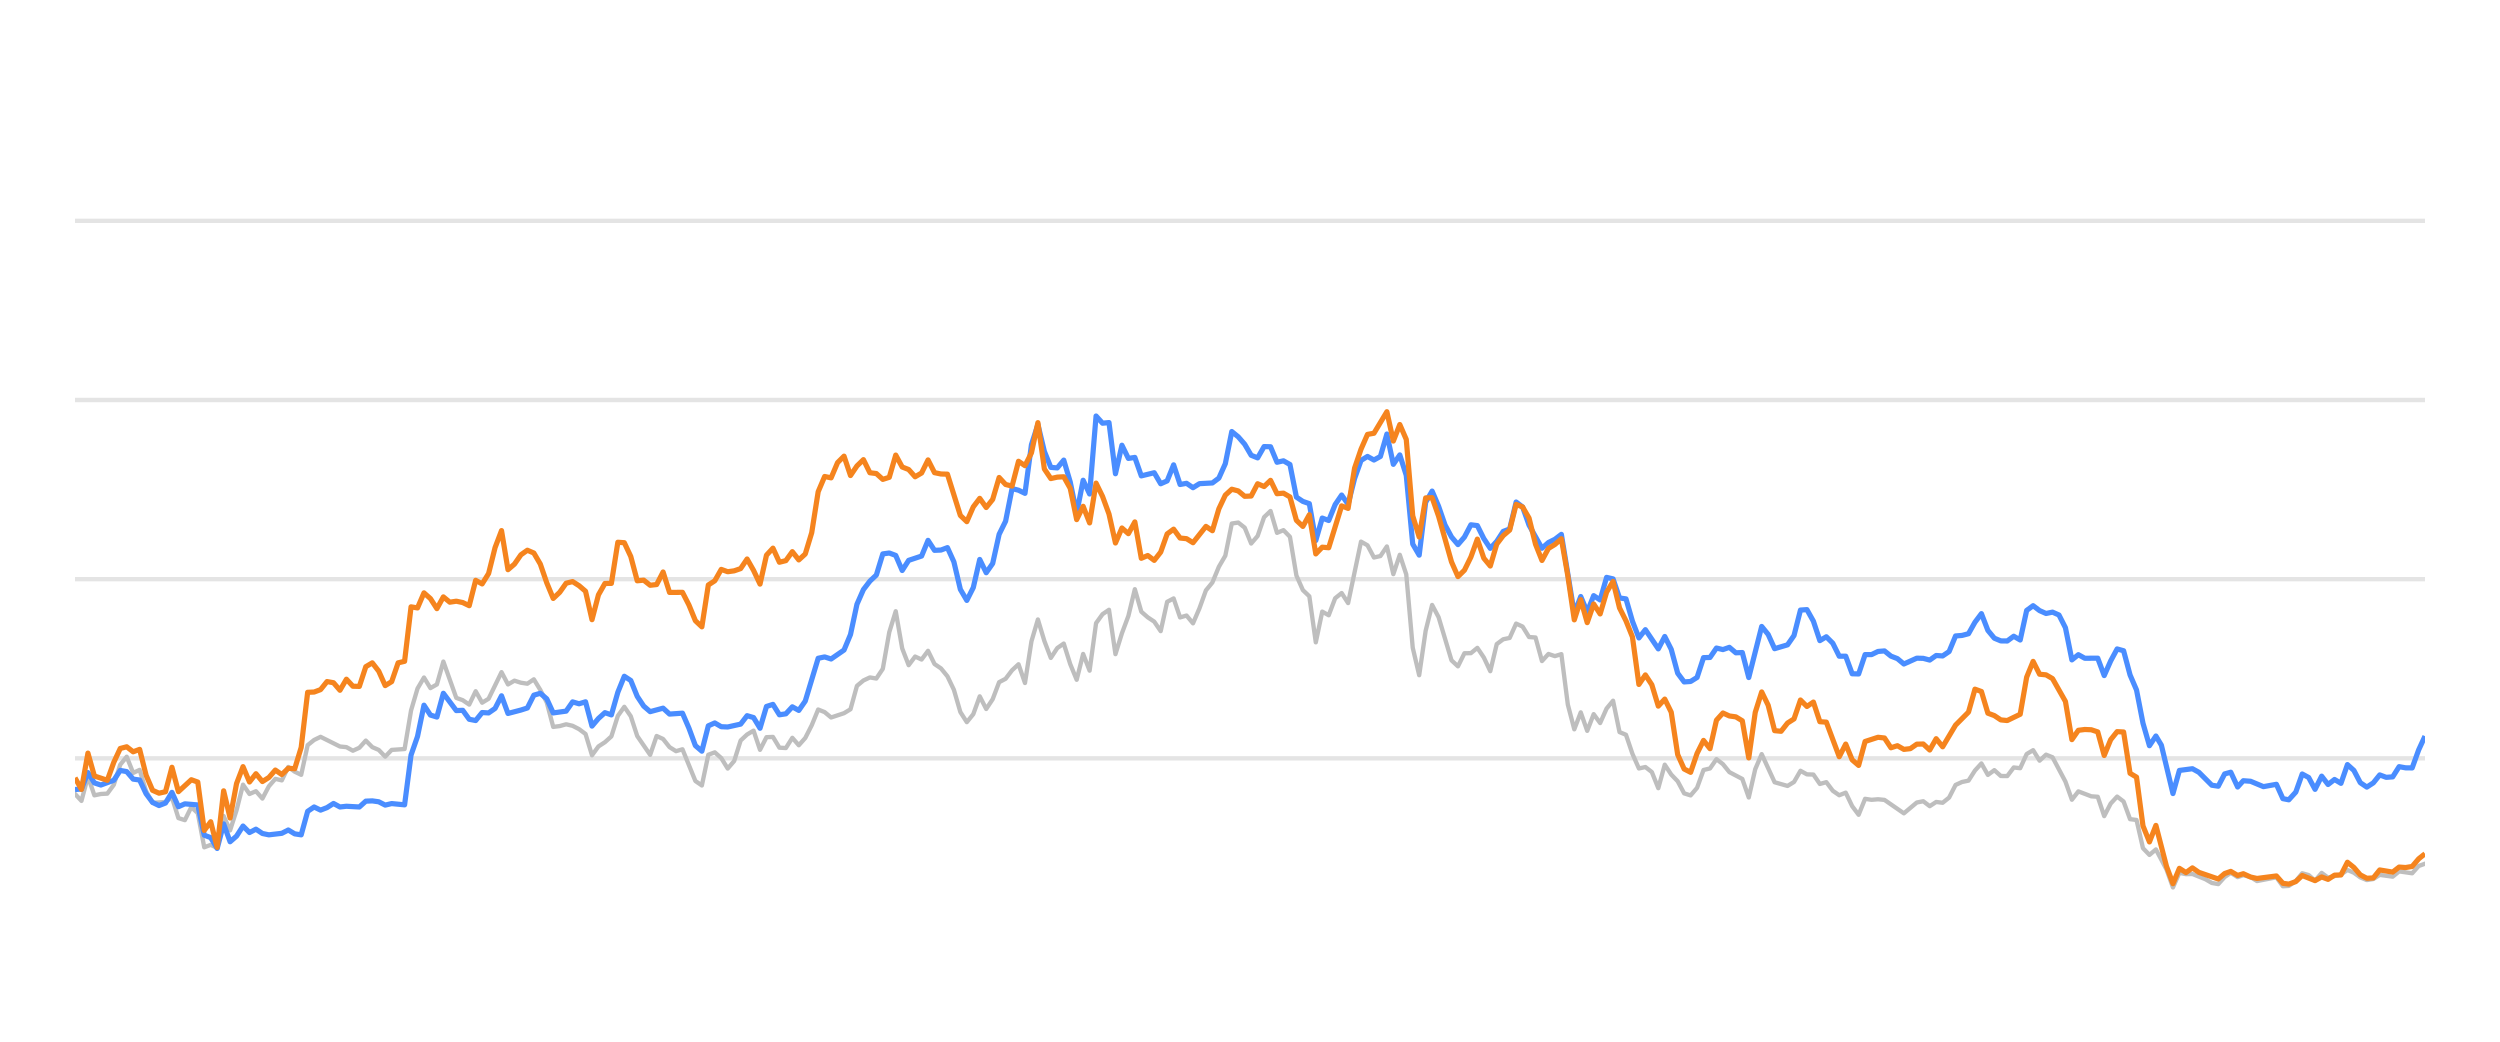
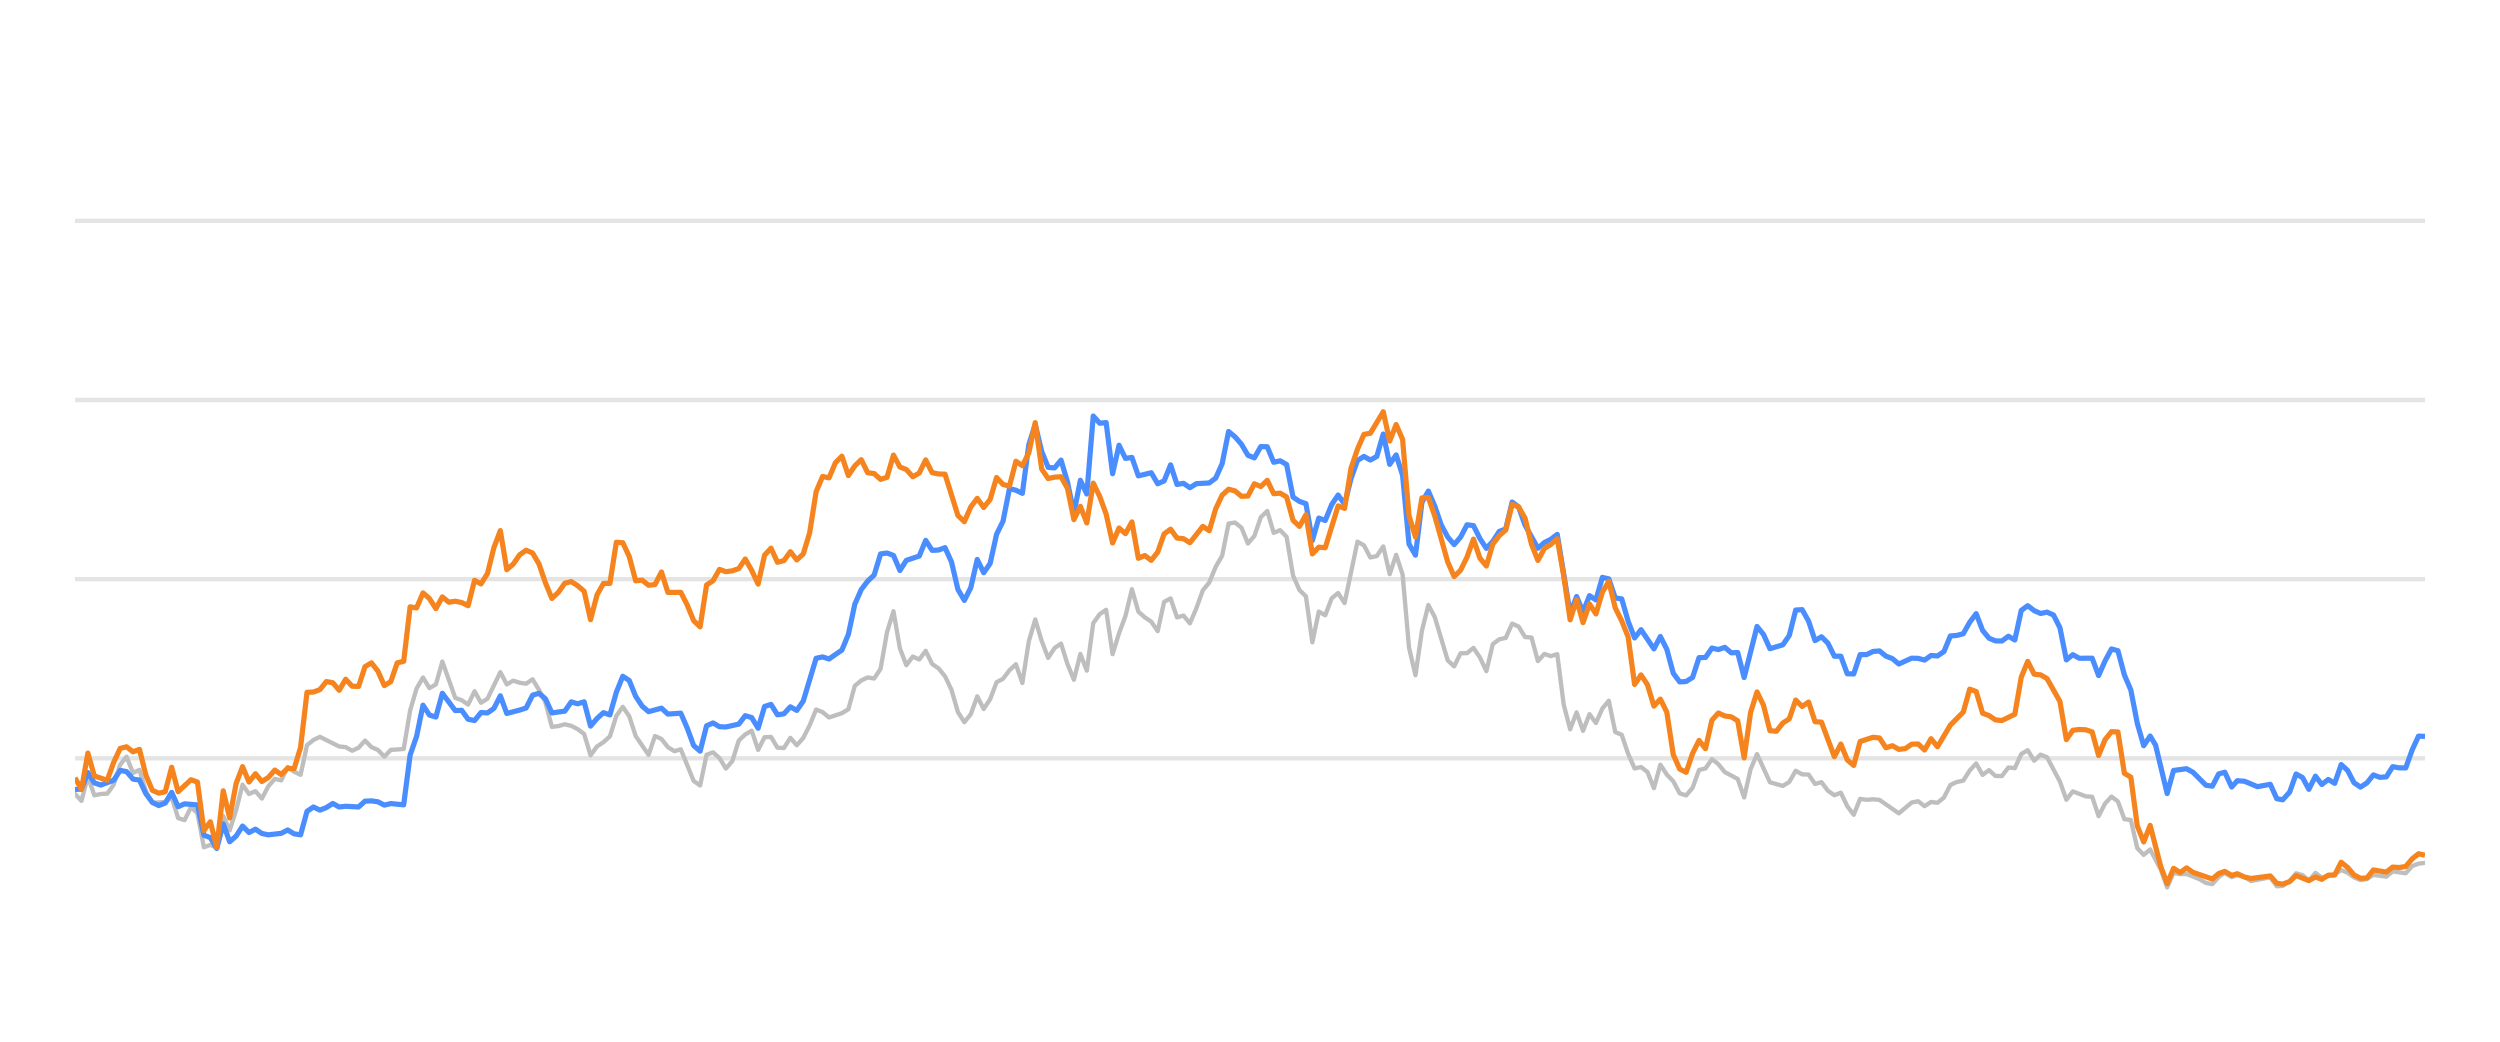
<svg xmlns="http://www.w3.org/2000/svg" width="288pt" height="120pt" viewBox="0 0 288 120" version="1.1">
  <defs>
    <style type="text/css">*{stroke-linejoin: round; stroke-linecap: butt}</style>
  </defs>
  <g id="figure_1">
    <g id="patch_1">
      <path d="M 0 120  L 288 120  L 288 0  L 0 0  L 0 120  z " style="fill: none; opacity: 0" />
    </g>
    <g id="axes_1">
      <g id="patch_2">
        <path d="M 8.64 108  L 279.36 108  L 279.36 4.8  L 8.64 4.8  L 8.64 108  z " style="fill: none" />
      </g>
      <g id="matplotlib.axis_1" />
      <g id="matplotlib.axis_2" />
      <g id="line2d_1">
-         <path d="M 8.64 87.36  L 279.36 87.36  " clip-path="url(#p6b2106b25b)" style="fill: none; stroke: #b2b2b2; stroke-opacity: 0.35; stroke-width: 0.5; stroke-linecap: square" />
+         <path d="M 8.64 87.36  L 279.36 87.36  " clip-path="url(#pc89882001d)" style="fill: none; stroke: #b2b2b2; stroke-opacity: 0.35; stroke-width: 0.5; stroke-linecap: square" />
      </g>
      <g id="line2d_2">
-         <path d="M 8.64 66.72  L 279.36 66.72  " clip-path="url(#p6b2106b25b)" style="fill: none; stroke: #b2b2b2; stroke-opacity: 0.35; stroke-width: 0.5; stroke-linecap: square" />
+         <path d="M 8.64 66.72  L 279.36 66.72  " clip-path="url(#pc89882001d)" style="fill: none; stroke: #b2b2b2; stroke-opacity: 0.35; stroke-width: 0.5; stroke-linecap: square" />
      </g>
      <g id="line2d_3">
-         <path d="M 8.64 46.08  L 279.36 46.08  " clip-path="url(#p6b2106b25b)" style="fill: none; stroke: #b2b2b2; stroke-opacity: 0.35; stroke-width: 0.5; stroke-linecap: square" />
+         <path d="M 8.64 46.08  L 279.36 46.08  " clip-path="url(#pc89882001d)" style="fill: none; stroke: #b2b2b2; stroke-opacity: 0.35; stroke-width: 0.5; stroke-linecap: square" />
      </g>
      <g id="line2d_4">
-         <path d="M 8.64 25.44  L 279.36 25.44  " clip-path="url(#p6b2106b25b)" style="fill: none; stroke: #b2b2b2; stroke-opacity: 0.35; stroke-width: 0.5; stroke-linecap: square" />
+         <path d="M 8.64 25.44  L 279.36 25.44  " clip-path="url(#pc89882001d)" style="fill: none; stroke: #b2b2b2; stroke-opacity: 0.35; stroke-width: 0.5; stroke-linecap: square" />
      </g>
      <g id="line2d_5">
-         <path d="M 8.64 91.457  L 9.384 92.262  L 10.129 89.445  L 10.873 91.622  L 11.618 91.467  L 12.362 91.426  L 13.107 90.415  L 13.851 88.093  L 14.596 87.174  L 15.34 89.042  L 16.085 88.691  L 16.829 91.137  L 17.574 92.489  L 19.063 92.386  L 19.807 91.86  L 20.552 94.243  L 21.296 94.481  L 22.041 92.974  L 22.785 93.676  L 23.529 97.608  L 24.274 97.329  L 25.018 97.68  L 25.763 94.006  L 26.507 95.657  L 27.252 93.335  L 27.996 90.394  L 28.741 91.467  L 29.485 91.147  L 30.23 91.994  L 30.974 90.58  L 31.719 89.723  L 32.463 89.899  L 33.208 88.351  L 33.952 88.898  L 34.697 89.259  L 35.441 85.843  L 36.185 85.244  L 36.93 84.883  L 39.163 85.998  L 39.908 86.07  L 40.652 86.483  L 41.397 86.142  L 42.141 85.317  L 42.886 86.07  L 43.63 86.39  L 44.375 87.164  L 45.119 86.39  L 46.608 86.287  L 47.353 81.849  L 48.097 79.321  L 48.842 78.051  L 49.586 79.269  L 50.33 78.846  L 51.075 76.214  L 52.564 80.394  L 53.308 80.662  L 54.053 81.168  L 54.797 79.63  L 55.542 80.951  L 56.286 80.497  L 57.775 77.432  L 58.52 78.846  L 59.264 78.413  L 60.009 78.65  L 60.753 78.763  L 61.498 78.258  L 62.242 79.476  L 62.987 80.92  L 63.731 83.738  L 64.475 83.645  L 65.22 83.438  L 65.964 83.614  L 66.709 83.996  L 67.453 84.553  L 68.198 87.009  L 68.942 85.987  L 69.687 85.502  L 70.431 84.832  L 71.176 82.468  L 71.92 81.426  L 72.665 82.51  L 73.409 84.79  L 74.898 86.958  L 75.643 84.79  L 76.387 85.131  L 77.131 86.07  L 77.876 86.534  L 78.62 86.318  L 80.109 89.971  L 80.854 90.487  L 81.598 86.947  L 82.343 86.669  L 83.087 87.329  L 83.832 88.536  L 84.576 87.67  L 85.321 85.306  L 86.065 84.615  L 86.81 84.171  L 87.554 86.38  L 88.299 84.924  L 89.043 84.894  L 89.788 86.132  L 90.532 86.173  L 91.276 84.997  L 92.021 85.853  L 92.765 85.017  L 93.51 83.552  L 94.254 81.736  L 94.999 82.035  L 95.743 82.654  L 97.232 82.159  L 97.977 81.705  L 98.721 79.011  L 99.466 78.392  L 100.21 78.041  L 100.955 78.165  L 101.699 77.05  L 102.444 72.829  L 103.188 70.415  L 103.933 74.697  L 104.677 76.627  L 105.421 75.636  L 106.166 75.977  L 106.91 74.976  L 107.655 76.493  L 108.399 76.999  L 109.144 77.907  L 109.888 79.465  L 110.633 82.025  L 111.377 83.191  L 112.122 82.272  L 112.866 80.219  L 113.611 81.674  L 114.355 80.549  L 115.1 78.588  L 115.844 78.196  L 116.589 77.215  L 117.333 76.524  L 118.077 78.681  L 118.822 73.882  L 119.566 71.364  L 120.311 73.841  L 121.055 75.791  L 121.8 74.656  L 122.544 74.14  L 123.289 76.503  L 124.033 78.309  L 124.778 75.337  L 125.522 77.257  L 126.267 71.787  L 127.011 70.755  L 127.756 70.249  L 128.5 75.358  L 129.245 72.953  L 129.989 70.962  L 130.734 67.876  L 131.478 70.466  L 132.222 71.116  L 132.967 71.612  L 133.711 72.706  L 134.456 69.331  L 135.2 68.939  L 135.945 71.127  L 136.689 70.91  L 137.434 71.808  L 138.178 70.074  L 138.923 68.01  L 139.667 67.102  L 140.412 65.296  L 141.156 64.016  L 141.901 60.311  L 142.645 60.198  L 143.39 60.786  L 144.134 62.613  L 144.879 61.746  L 145.623 59.579  L 146.367 58.866  L 147.112 61.385  L 147.856 61.075  L 148.601 61.839  L 149.345 66.297  L 150.09 67.979  L 150.834 68.691  L 151.579 73.996  L 152.323 70.456  L 153.068 70.879  L 153.812 68.918  L 154.557 68.32  L 155.301 69.475  L 156.79 62.396  L 157.535 62.819  L 158.279 64.223  L 159.023 64.057  L 159.768 62.953  L 160.512 66.142  L 161.257 63.913  L 162.001 66.173  L 162.746 74.615  L 163.49 77.783  L 164.235 72.664  L 164.979 69.692  L 165.724 71.096  L 167.213 76.07  L 167.957 76.761  L 168.702 75.255  L 169.446 75.244  L 170.191 74.635  L 170.935 75.74  L 171.68 77.319  L 172.424 74.202  L 173.168 73.645  L 173.913 73.49  L 174.657 71.839  L 175.402 72.179  L 176.146 73.387  L 176.891 73.438  L 177.635 76.152  L 178.38 75.337  L 179.124 75.585  L 179.869 75.358  L 180.613 81.168  L 181.358 84.016  L 182.102 82.066  L 182.847 84.192  L 183.591 82.272  L 184.336 83.294  L 185.08 81.622  L 185.825 80.724  L 186.569 84.336  L 187.313 84.646  L 188.058 86.844  L 188.802 88.526  L 189.547 88.361  L 190.291 88.939  L 191.036 90.797  L 191.78 88.093  L 192.525 89.228  L 193.269 90.002  L 194.014 91.395  L 194.758 91.632  L 195.503 90.755  L 196.247 88.702  L 196.992 88.526  L 197.736 87.453  L 198.481 88.031  L 199.225 88.949  L 200.714 89.734  L 201.458 91.87  L 202.203 88.609  L 202.947 86.875  L 204.436 90.115  L 205.925 90.539  L 206.67 90.084  L 207.414 88.794  L 208.159 89.207  L 208.903 89.228  L 209.648 90.312  L 210.392 90.105  L 211.137 91.096  L 211.881 91.612  L 212.626 91.313  L 213.37 92.871  L 214.114 93.862  L 214.859 92.025  L 215.603 92.138  L 216.348 92.076  L 217.092 92.148  L 219.326 93.696  L 220.815 92.448  L 221.559 92.303  L 222.304 92.871  L 223.048 92.386  L 223.793 92.479  L 224.537 91.88  L 225.282 90.425  L 226.026 90.084  L 226.771 89.93  L 227.515 88.764  L 228.259 87.948  L 229.004 89.269  L 229.748 88.722  L 230.493 89.393  L 231.237 89.403  L 231.982 88.413  L 232.726 88.495  L 233.471 86.865  L 234.215 86.421  L 234.96 87.628  L 235.704 86.937  L 236.449 87.236  L 237.938 90.043  L 238.682 92.128  L 239.427 91.168  L 240.916 91.736  L 241.66 91.787  L 242.404 94.016  L 243.149 92.572  L 243.893 91.767  L 244.638 92.334  L 245.382 94.367  L 246.127 94.46  L 246.871 97.711  L 247.616 98.485  L 248.36 97.855  L 249.58 100.167  L 250.324 102.231  L 251.066 100.549  L 251.827 100.704  L 252.566 100.683  L 254.057 101.282  L 254.799 101.715  L 255.543 101.849  L 256.279 101.034  L 256.984 100.549  L 257.776 101.044  L 258.427 100.817  L 259.264 101.034  L 260.008 101.498  L 262.241 101.065  L 262.987 102.097  L 263.669 102.056  L 264.474 101.498  L 265.215 100.601  L 265.958 100.807  L 266.693 101.457  L 267.455 100.559  L 268.192 101.106  L 269.678 100.745  L 270.424 100.219  L 271.168 100.539  L 271.907 101.075  L 272.659 101.385  L 273.405 101.261  L 274.145 100.786  L 275.637 100.993  L 276.38 100.384  L 277.882 100.601  L 278.629 99.765  L 279.36 99.496  L 279.36 99.496  " clip-path="url(#p6b2106b25b)" style="fill: none; stroke: #bebebe; stroke-width: 0.5; stroke-linecap: round" />
+         <path d="M 8.64 91.457  L 9.382 92.262  L 10.125 89.445  L 10.867 91.622  L 11.61 91.467  L 12.352 91.426  L 13.094 90.415  L 13.837 88.093  L 14.579 87.174  L 15.322 89.042  L 16.064 88.691  L 16.807 91.137  L 17.549 92.489  L 19.034 92.386  L 19.776 91.86  L 20.519 94.243  L 21.261 94.481  L 22.003 92.974  L 22.746 93.676  L 23.488 97.608  L 24.231 97.329  L 24.973 97.68  L 25.716 94.006  L 26.458 95.657  L 27.2 93.335  L 27.943 90.394  L 28.685 91.467  L 29.428 91.147  L 30.17 91.994  L 30.912 90.58  L 31.655 89.723  L 32.397 89.899  L 33.14 88.351  L 33.882 88.898  L 34.625 89.259  L 35.367 85.843  L 36.109 85.244  L 36.852 84.883  L 39.079 85.998  L 39.821 86.07  L 40.564 86.483  L 41.306 86.142  L 42.049 85.317  L 42.791 86.07  L 43.534 86.39  L 44.276 87.164  L 45.018 86.39  L 46.503 86.287  L 47.246 81.849  L 47.988 79.321  L 48.73 78.051  L 49.473 79.269  L 50.215 78.846  L 50.958 76.214  L 52.443 80.394  L 53.185 80.662  L 53.927 81.168  L 54.67 79.63  L 55.412 80.951  L 56.155 80.497  L 57.639 77.432  L 58.382 78.846  L 59.124 78.413  L 59.867 78.65  L 60.609 78.763  L 61.352 78.258  L 62.094 79.476  L 62.836 80.92  L 63.579 83.738  L 64.321 83.645  L 65.064 83.438  L 65.806 83.614  L 66.548 83.996  L 67.291 84.553  L 68.033 87.009  L 68.776 85.987  L 69.518 85.502  L 70.26 84.832  L 71.003 82.468  L 71.745 81.426  L 72.488 82.51  L 73.23 84.79  L 74.715 86.958  L 75.457 84.79  L 76.2 85.131  L 76.942 86.07  L 77.685 86.534  L 78.427 86.318  L 79.912 89.971  L 80.654 90.487  L 81.397 86.947  L 82.139 86.669  L 82.882 87.329  L 83.624 88.536  L 84.366 87.67  L 85.109 85.306  L 85.851 84.615  L 86.594 84.171  L 87.336 86.38  L 88.078 84.924  L 88.821 84.894  L 89.563 86.132  L 90.306 86.173  L 91.048 84.997  L 91.791 85.853  L 92.533 85.017  L 93.275 83.552  L 94.018 81.736  L 94.76 82.035  L 95.503 82.654  L 96.987 82.159  L 97.73 81.705  L 98.472 79.011  L 99.215 78.392  L 99.957 78.041  L 100.7 78.165  L 101.442 77.05  L 102.184 72.829  L 102.927 70.415  L 103.669 74.697  L 104.412 76.627  L 105.154 75.636  L 105.896 75.977  L 106.639 74.976  L 107.381 76.493  L 108.124 76.999  L 108.866 77.907  L 109.609 79.465  L 110.351 82.025  L 111.093 83.191  L 111.836 82.272  L 112.578 80.219  L 113.321 81.674  L 114.063 80.549  L 114.805 78.588  L 115.548 78.196  L 116.29 77.215  L 117.033 76.524  L 117.775 78.681  L 118.518 73.882  L 119.26 71.364  L 120.002 73.841  L 120.745 75.791  L 121.487 74.656  L 122.23 74.14  L 122.972 76.503  L 123.714 78.309  L 124.457 75.337  L 125.199 77.257  L 125.942 71.787  L 126.684 70.755  L 127.426 70.249  L 128.169 75.358  L 128.911 72.953  L 129.654 70.962  L 130.396 67.876  L 131.139 70.466  L 131.881 71.116  L 132.623 71.612  L 133.366 72.706  L 134.108 69.331  L 134.851 68.939  L 135.593 71.127  L 136.335 70.91  L 137.078 71.808  L 137.82 70.074  L 138.563 68.01  L 139.305 67.102  L 140.048 65.296  L 140.79 64.016  L 141.532 60.311  L 142.275 60.198  L 143.017 60.786  L 143.76 62.613  L 144.502 61.746  L 145.244 59.579  L 145.987 58.866  L 146.729 61.385  L 147.472 61.075  L 148.214 61.839  L 148.957 66.297  L 149.699 67.979  L 150.441 68.691  L 151.184 73.996  L 151.926 70.456  L 152.669 70.879  L 153.411 68.918  L 154.153 68.32  L 154.896 69.475  L 156.381 62.396  L 157.123 62.819  L 157.866 64.223  L 158.608 64.057  L 159.35 62.953  L 160.093 66.142  L 160.835 63.913  L 161.578 66.173  L 162.32 74.615  L 163.062 77.783  L 163.805 72.664  L 164.547 69.692  L 165.29 71.096  L 166.775 76.07  L 167.517 76.761  L 168.259 75.255  L 169.002 75.244  L 169.744 74.635  L 170.487 75.74  L 171.229 77.319  L 171.971 74.202  L 172.714 73.645  L 173.456 73.49  L 174.199 71.839  L 174.941 72.179  L 175.684 73.387  L 176.426 73.438  L 177.168 76.152  L 177.911 75.337  L 178.653 75.585  L 179.396 75.358  L 180.138 81.168  L 180.88 84.016  L 181.623 82.066  L 182.365 84.192  L 183.108 82.272  L 183.85 83.294  L 184.592 81.622  L 185.335 80.724  L 186.077 84.336  L 186.82 84.646  L 187.562 86.844  L 188.305 88.526  L 189.047 88.361  L 189.789 88.939  L 190.532 90.797  L 191.274 88.093  L 192.017 89.228  L 192.759 90.002  L 193.501 91.395  L 194.244 91.632  L 194.986 90.755  L 195.729 88.702  L 196.471 88.526  L 197.214 87.453  L 197.956 88.031  L 198.698 88.949  L 200.183 89.734  L 200.926 91.87  L 201.668 88.609  L 202.41 86.875  L 203.895 90.115  L 205.38 90.539  L 206.123 90.084  L 206.865 88.794  L 207.607 89.207  L 208.35 89.228  L 209.092 90.312  L 209.835 90.105  L 210.577 91.096  L 211.319 91.612  L 212.062 91.313  L 212.804 92.871  L 213.547 93.862  L 214.289 92.025  L 215.032 92.138  L 215.774 92.076  L 216.516 92.148  L 218.744 93.696  L 220.228 92.448  L 220.971 92.303  L 221.713 92.871  L 222.456 92.386  L 223.198 92.479  L 223.941 91.88  L 224.683 90.425  L 225.425 90.084  L 226.168 89.93  L 226.91 88.764  L 227.653 87.948  L 228.395 89.269  L 229.137 88.722  L 229.88 89.393  L 230.622 89.403  L 231.365 88.413  L 232.107 88.495  L 232.85 86.865  L 233.592 86.421  L 234.334 87.628  L 235.077 86.937  L 235.819 87.236  L 237.304 90.043  L 238.046 92.128  L 238.789 91.168  L 240.274 91.736  L 241.016 91.787  L 241.758 94.016  L 242.501 92.572  L 243.243 91.767  L 243.986 92.334  L 244.728 94.367  L 245.471 94.46  L 246.213 97.711  L 246.955 98.485  L 247.698 97.855  L 248.915 100.167  L 249.657 102.231  L 250.396 100.549  L 251.155 100.704  L 251.892 100.683  L 253.379 101.282  L 254.119 101.715  L 254.861 101.849  L 255.594 101.034  L 256.298 100.549  L 257.088 101.044  L 257.737 100.817  L 258.571 101.034  L 259.313 101.498  L 261.54 101.065  L 262.284 102.097  L 262.964 102.056  L 263.767 101.498  L 264.506 100.601  L 265.247 100.807  L 265.98 101.457  L 266.74 100.559  L 267.474 101.106  L 268.957 100.745  L 269.701 100.219  L 270.443 100.539  L 271.18 101.075  L 271.929 101.385  L 272.674 101.261  L 273.411 100.786  L 274.899 100.993  L 275.64 100.384  L 277.138 100.601  L 277.882 99.765  L 278.612 99.496  L 279.36 99.403  L 279.36 99.403  " clip-path="url(#pc89882001d)" style="fill: none; stroke: #bebebe; stroke-width: 0.5; stroke-linecap: round" />
      </g>
      <g id="line2d_6">
-         <path d="M 8.64 90.951  L 9.384 90.9  L 10.129 89.001  L 10.873 90.188  L 11.618 90.435  L 13.107 89.888  L 13.851 88.753  L 14.596 88.887  L 15.34 89.754  L 16.085 89.857  L 16.829 91.436  L 17.574 92.437  L 18.318 92.799  L 19.063 92.51  L 19.807 91.282  L 20.552 92.933  L 21.296 92.603  L 22.785 92.726  L 23.529 96.215  L 24.274 96.493  L 25.018 97.742  L 25.763 94.914  L 26.507 96.968  L 27.252 96.318  L 27.996 95.162  L 28.741 95.905  L 29.485 95.523  L 30.23 96.018  L 30.974 96.173  L 32.463 95.998  L 33.208 95.616  L 33.952 96.06  L 34.697 96.173  L 35.441 93.469  L 36.185 92.964  L 36.93 93.325  L 37.674 93.036  L 38.419 92.561  L 39.163 92.964  L 39.908 92.881  L 41.397 92.964  L 42.141 92.293  L 42.886 92.262  L 43.63 92.365  L 44.375 92.747  L 45.119 92.572  L 46.608 92.716  L 47.353 86.978  L 48.097 84.842  L 48.842 81.24  L 49.586 82.375  L 50.33 82.602  L 51.075 79.868  L 52.564 81.859  L 53.308 81.828  L 54.053 82.86  L 54.797 83.005  L 55.542 82.086  L 56.286 82.128  L 57.031 81.612  L 57.775 80.157  L 58.52 82.19  L 60.009 81.798  L 60.753 81.56  L 61.498 80.084  L 62.242 79.868  L 62.987 80.508  L 63.731 82.128  L 65.22 81.921  L 65.964 80.858  L 66.709 81.075  L 67.453 80.848  L 68.198 83.645  L 68.942 82.768  L 69.687 82.097  L 70.431 82.355  L 71.176 79.744  L 71.92 77.907  L 72.665 78.392  L 73.409 80.219  L 74.154 81.343  L 74.898 81.983  L 76.387 81.581  L 77.131 82.262  L 78.62 82.159  L 79.365 83.882  L 80.109 85.895  L 80.854 86.534  L 81.598 83.614  L 82.343 83.284  L 83.087 83.717  L 83.832 83.748  L 85.321 83.418  L 86.065 82.448  L 86.81 82.664  L 87.554 83.892  L 88.299 81.385  L 89.043 81.147  L 89.788 82.344  L 90.532 82.231  L 91.276 81.426  L 92.021 81.839  L 92.765 80.766  L 94.254 75.833  L 94.999 75.678  L 95.743 75.915  L 97.232 74.883  L 97.977 73.098  L 98.721 69.61  L 99.466 67.917  L 100.21 66.947  L 100.955 66.245  L 101.699 63.81  L 102.444 63.707  L 103.188 63.985  L 103.933 65.719  L 104.677 64.553  L 106.166 64.057  L 106.91 62.251  L 107.655 63.397  L 108.399 63.366  L 109.144 63.087  L 109.888 64.728  L 110.633 67.896  L 111.377 69.166  L 112.122 67.69  L 112.866 64.45  L 113.611 65.977  L 114.355 64.914  L 115.1 61.55  L 115.844 60.043  L 116.589 56.286  L 117.333 56.472  L 118.077 56.833  L 118.822 51.23  L 119.566 48.897  L 120.311 52.004  L 121.055 53.841  L 121.8 53.903  L 122.544 53.005  L 123.289 55.523  L 124.033 59.124  L 124.778 55.327  L 125.522 56.906  L 126.267 47.927  L 127.011 48.753  L 127.756 48.681  L 128.5 54.573  L 129.245 51.292  L 129.989 52.809  L 130.734 52.695  L 131.478 54.821  L 132.967 54.46  L 133.711 55.729  L 134.456 55.399  L 135.2 53.552  L 135.945 55.812  L 136.689 55.678  L 137.434 56.183  L 138.178 55.719  L 139.667 55.636  L 140.412 55.079  L 141.156 53.418  L 141.901 49.713  L 142.645 50.322  L 143.39 51.178  L 144.134 52.447  L 144.879 52.747  L 145.623 51.446  L 146.367 51.467  L 147.112 53.252  L 147.856 53.087  L 148.601 53.51  L 149.345 57.267  L 150.09 57.762  L 150.834 58.02  L 151.579 62.262  L 152.323 59.682  L 153.068 59.96  L 153.812 58.123  L 154.557 57.03  L 155.301 58.092  L 156.046 55.131  L 156.79 53.046  L 157.535 52.582  L 158.279 52.994  L 159.023 52.582  L 159.768 50.002  L 160.512 53.49  L 161.257 52.406  L 162.001 54.759  L 162.746 62.675  L 163.49 63.954  L 164.235 57.865  L 164.979 56.575  L 165.724 58.32  L 166.468 60.476  L 167.213 61.859  L 167.957 62.736  L 168.702 61.87  L 169.446 60.456  L 170.191 60.549  L 170.935 62.045  L 171.68 63.17  L 172.424 62.365  L 173.168 61.219  L 173.913 60.941  L 174.657 57.834  L 175.402 58.402  L 176.146 60.497  L 177.635 63.16  L 178.38 62.499  L 179.124 62.128  L 179.869 61.56  L 181.358 70.662  L 182.102 68.722  L 182.847 70.487  L 183.591 68.619  L 184.336 69.114  L 185.08 66.514  L 185.825 66.689  L 186.569 68.887  L 187.313 68.99  L 188.058 71.57  L 188.802 73.49  L 189.547 72.54  L 191.036 74.749  L 191.78 73.325  L 192.525 74.801  L 193.269 77.556  L 194.014 78.557  L 194.758 78.505  L 195.503 78.041  L 196.247 75.76  L 196.992 75.74  L 197.736 74.656  L 198.481 74.832  L 199.225 74.574  L 199.97 75.203  L 200.714 75.172  L 201.458 78.051  L 202.947 72.169  L 203.692 73.087  L 204.436 74.728  L 205.925 74.285  L 206.67 73.211  L 207.414 70.28  L 208.159 70.229  L 208.903 71.56  L 209.648 73.8  L 210.392 73.356  L 211.137 74.099  L 211.881 75.595  L 212.626 75.595  L 213.37 77.618  L 214.114 77.639  L 214.859 75.409  L 215.603 75.409  L 216.348 75.048  L 217.092 74.986  L 217.837 75.585  L 218.581 75.874  L 219.326 76.493  L 220.815 75.822  L 221.559 75.843  L 222.304 76.039  L 223.048 75.513  L 223.793 75.564  L 224.537 75.059  L 225.282 73.263  L 226.026 73.201  L 226.771 73.005  L 227.515 71.684  L 228.259 70.693  L 229.004 72.623  L 229.748 73.521  L 230.493 73.83  L 231.237 73.841  L 231.982 73.294  L 232.726 73.727  L 233.471 70.322  L 234.215 69.775  L 234.96 70.342  L 235.704 70.673  L 236.449 70.518  L 237.193 70.848  L 237.938 72.313  L 238.682 76.018  L 239.427 75.42  L 240.171 75.833  L 241.66 75.822  L 242.404 77.824  L 243.149 76.142  L 243.893 74.759  L 244.638 74.966  L 245.382 77.752  L 246.127 79.486  L 246.871 83.315  L 247.616 85.905  L 248.36 84.79  L 248.989 85.843  L 250.324 91.416  L 251.066 88.753  L 252.566 88.557  L 253.314 88.97  L 254.799 90.456  L 255.543 90.57  L 256.279 89.156  L 256.984 88.96  L 257.776 90.662  L 258.427 89.94  L 259.264 90.002  L 260.748 90.621  L 262.241 90.353  L 262.987 92.004  L 263.669 92.138  L 264.474 91.251  L 265.215 89.166  L 265.958 89.568  L 266.693 90.931  L 267.455 89.414  L 268.192 90.373  L 268.938 89.796  L 269.678 90.239  L 270.424 88.082  L 271.168 88.753  L 271.907 90.167  L 272.659 90.673  L 273.405 90.188  L 274.145 89.269  L 274.889 89.548  L 275.637 89.496  L 276.38 88.32  L 277.123 88.454  L 277.882 88.464  L 278.629 86.39  L 279.36 84.801  L 279.36 84.801  " clip-path="url(#p6b2106b25b)" style="fill: none; stroke: #4a8dff; stroke-width: 0.6" />
+         <path d="M 8.64 90.951  L 9.382 90.9  L 10.125 89.001  L 10.867 90.188  L 11.61 90.435  L 13.094 89.888  L 13.837 88.753  L 14.579 88.887  L 15.322 89.754  L 16.064 89.857  L 16.807 91.436  L 17.549 92.437  L 18.291 92.799  L 19.034 92.51  L 19.776 91.282  L 20.519 92.933  L 21.261 92.603  L 22.746 92.726  L 23.488 96.215  L 24.231 96.493  L 24.973 97.742  L 25.716 94.914  L 26.458 96.968  L 27.2 96.318  L 27.943 95.162  L 28.685 95.905  L 29.428 95.523  L 30.17 96.018  L 30.912 96.173  L 32.397 95.998  L 33.14 95.616  L 33.882 96.06  L 34.625 96.173  L 35.367 93.469  L 36.109 92.964  L 36.852 93.325  L 37.594 93.036  L 38.337 92.561  L 39.079 92.964  L 39.821 92.881  L 41.306 92.964  L 42.049 92.293  L 42.791 92.262  L 43.534 92.365  L 44.276 92.747  L 45.018 92.572  L 46.503 92.716  L 47.246 86.978  L 47.988 84.842  L 48.73 81.24  L 49.473 82.375  L 50.215 82.602  L 50.958 79.868  L 52.443 81.859  L 53.185 81.828  L 53.927 82.86  L 54.67 83.005  L 55.412 82.086  L 56.155 82.128  L 56.897 81.612  L 57.639 80.157  L 58.382 82.19  L 59.867 81.798  L 60.609 81.56  L 61.352 80.084  L 62.094 79.868  L 62.836 80.508  L 63.579 82.128  L 65.064 81.921  L 65.806 80.858  L 66.548 81.075  L 67.291 80.848  L 68.033 83.645  L 68.776 82.768  L 69.518 82.097  L 70.26 82.355  L 71.003 79.744  L 71.745 77.907  L 72.488 78.392  L 73.23 80.219  L 73.973 81.343  L 74.715 81.983  L 76.2 81.581  L 76.942 82.262  L 78.427 82.159  L 79.169 83.882  L 79.912 85.895  L 80.654 86.534  L 81.397 83.614  L 82.139 83.284  L 82.882 83.717  L 83.624 83.748  L 85.109 83.418  L 85.851 82.448  L 86.594 82.664  L 87.336 83.892  L 88.078 81.385  L 88.821 81.147  L 89.563 82.344  L 90.306 82.231  L 91.048 81.426  L 91.791 81.839  L 92.533 80.766  L 94.018 75.833  L 94.76 75.678  L 95.503 75.915  L 96.987 74.883  L 97.73 73.098  L 98.472 69.61  L 99.215 67.917  L 99.957 66.947  L 100.7 66.245  L 101.442 63.81  L 102.184 63.707  L 102.927 63.985  L 103.669 65.719  L 104.412 64.553  L 105.896 64.057  L 106.639 62.251  L 107.381 63.397  L 108.124 63.366  L 108.866 63.087  L 109.609 64.728  L 110.351 67.896  L 111.093 69.166  L 111.836 67.69  L 112.578 64.45  L 113.321 65.977  L 114.063 64.914  L 114.805 61.55  L 115.548 60.043  L 116.29 56.286  L 117.033 56.472  L 117.775 56.833  L 118.518 51.23  L 119.26 48.897  L 120.002 52.004  L 120.745 53.841  L 121.487 53.903  L 122.23 53.005  L 122.972 55.523  L 123.714 59.124  L 124.457 55.327  L 125.199 56.906  L 125.942 47.927  L 126.684 48.753  L 127.426 48.681  L 128.169 54.573  L 128.911 51.292  L 129.654 52.809  L 130.396 52.695  L 131.139 54.821  L 132.623 54.46  L 133.366 55.729  L 134.108 55.399  L 134.851 53.552  L 135.593 55.812  L 136.335 55.678  L 137.078 56.183  L 137.82 55.719  L 139.305 55.636  L 140.048 55.079  L 140.79 53.418  L 141.532 49.713  L 142.275 50.322  L 143.017 51.178  L 143.76 52.447  L 144.502 52.747  L 145.244 51.446  L 145.987 51.467  L 146.729 53.252  L 147.472 53.087  L 148.214 53.51  L 148.957 57.267  L 149.699 57.762  L 150.441 58.02  L 151.184 62.262  L 151.926 59.682  L 152.669 59.96  L 153.411 58.123  L 154.153 57.03  L 154.896 58.092  L 155.638 55.131  L 156.381 53.046  L 157.123 52.582  L 157.866 52.994  L 158.608 52.582  L 159.35 50.002  L 160.093 53.49  L 160.835 52.406  L 161.578 54.759  L 162.32 62.675  L 163.062 63.954  L 163.805 57.865  L 164.547 56.575  L 165.29 58.32  L 166.032 60.476  L 166.775 61.859  L 167.517 62.736  L 168.259 61.87  L 169.002 60.456  L 169.744 60.549  L 170.487 62.045  L 171.229 63.17  L 171.971 62.365  L 172.714 61.219  L 173.456 60.941  L 174.199 57.834  L 174.941 58.402  L 175.684 60.497  L 177.168 63.16  L 177.911 62.499  L 178.653 62.128  L 179.396 61.56  L 180.88 70.662  L 181.623 68.722  L 182.365 70.487  L 183.108 68.619  L 183.85 69.114  L 184.592 66.514  L 185.335 66.689  L 186.077 68.887  L 186.82 68.99  L 187.562 71.57  L 188.305 73.49  L 189.047 72.54  L 190.532 74.749  L 191.274 73.325  L 192.017 74.801  L 192.759 77.556  L 193.501 78.557  L 194.244 78.505  L 194.986 78.041  L 195.729 75.76  L 196.471 75.74  L 197.214 74.656  L 197.956 74.832  L 198.698 74.574  L 199.441 75.203  L 200.183 75.172  L 200.926 78.051  L 202.41 72.169  L 203.153 73.087  L 203.895 74.728  L 205.38 74.285  L 206.123 73.211  L 206.865 70.28  L 207.607 70.229  L 208.35 71.56  L 209.092 73.8  L 209.835 73.356  L 210.577 74.099  L 211.319 75.595  L 212.062 75.595  L 212.804 77.618  L 213.547 77.639  L 214.289 75.409  L 215.032 75.409  L 215.774 75.048  L 216.516 74.986  L 217.259 75.585  L 218.001 75.874  L 218.744 76.493  L 220.228 75.822  L 220.971 75.843  L 221.713 76.039  L 222.456 75.513  L 223.198 75.564  L 223.941 75.059  L 224.683 73.263  L 225.425 73.201  L 226.168 73.005  L 226.91 71.684  L 227.653 70.693  L 228.395 72.623  L 229.137 73.521  L 229.88 73.83  L 230.622 73.841  L 231.365 73.294  L 232.107 73.727  L 232.85 70.322  L 233.592 69.775  L 234.334 70.342  L 235.077 70.673  L 235.819 70.518  L 236.562 70.848  L 237.304 72.313  L 238.046 76.018  L 238.789 75.42  L 239.531 75.833  L 241.016 75.822  L 241.758 77.824  L 242.501 76.142  L 243.243 74.759  L 243.986 74.966  L 244.728 77.752  L 245.471 79.486  L 246.213 83.315  L 246.955 85.905  L 247.698 84.79  L 248.325 85.843  L 249.657 91.416  L 250.396 88.753  L 251.892 88.557  L 252.638 88.97  L 254.119 90.456  L 254.861 90.57  L 255.594 89.156  L 256.298 88.96  L 257.088 90.662  L 257.737 89.94  L 258.571 90.002  L 260.051 90.621  L 261.54 90.353  L 262.284 92.004  L 262.964 92.138  L 263.767 91.251  L 264.506 89.166  L 265.247 89.568  L 265.98 90.931  L 266.74 89.414  L 267.474 90.373  L 268.219 89.796  L 268.957 90.239  L 269.701 88.082  L 270.443 88.753  L 271.18 90.167  L 271.929 90.673  L 272.674 90.188  L 273.411 89.269  L 274.154 89.548  L 274.899 89.496  L 275.64 88.32  L 276.381 88.454  L 277.138 88.464  L 277.882 86.39  L 278.612 84.801  L 279.36 84.832  L 279.36 84.832  " clip-path="url(#pc89882001d)" style="fill: none; stroke: #4a8dff; stroke-width: 0.6" />
      </g>
      <g id="line2d_7">
-         <path d="M 8.64 89.599  L 9.384 90.941  L 10.129 86.761  L 10.873 89.393  L 12.362 89.888  L 13.107 87.824  L 13.851 86.225  L 14.596 86.029  L 15.34 86.607  L 16.085 86.328  L 16.829 89.3  L 17.574 91.044  L 18.318 91.374  L 19.063 91.209  L 19.807 88.392  L 20.552 91.199  L 22.041 89.826  L 22.785 90.095  L 23.529 95.668  L 24.274 94.667  L 25.018 97.618  L 25.763 91.106  L 26.507 94.233  L 27.252 90.26  L 27.996 88.32  L 28.741 90.084  L 29.485 89.135  L 30.23 90.033  L 30.974 89.568  L 31.719 88.712  L 32.463 89.228  L 33.208 88.506  L 33.952 88.557  L 34.697 86.101  L 35.441 79.754  L 36.185 79.723  L 36.93 79.445  L 37.674 78.516  L 38.419 78.65  L 39.163 79.517  L 39.908 78.247  L 40.652 79.052  L 41.397 79.073  L 42.141 76.803  L 42.886 76.359  L 43.63 77.319  L 44.375 78.98  L 45.119 78.526  L 45.864 76.359  L 46.608 76.183  L 47.353 69.909  L 48.097 70.033  L 48.842 68.299  L 49.586 68.959  L 50.33 70.115  L 51.075 68.763  L 51.819 69.372  L 52.564 69.259  L 53.308 69.414  L 54.053 69.775  L 54.797 66.854  L 55.542 67.267  L 56.286 66.07  L 57.031 63.087  L 57.775 61.127  L 58.52 65.626  L 59.264 64.986  L 60.009 63.913  L 60.753 63.387  L 61.498 63.707  L 62.242 64.976  L 62.987 67.143  L 63.731 68.939  L 64.475 68.237  L 65.22 67.184  L 65.964 66.999  L 66.709 67.473  L 67.453 68.113  L 68.198 71.385  L 68.942 68.526  L 69.687 67.215  L 70.431 67.205  L 71.176 62.468  L 71.92 62.52  L 72.665 64.109  L 73.409 66.906  L 74.154 66.834  L 74.898 67.422  L 75.643 67.339  L 76.387 65.894  L 77.131 68.247  L 78.62 68.237  L 79.365 69.692  L 80.109 71.508  L 80.854 72.21  L 81.598 67.391  L 82.343 66.906  L 83.087 65.595  L 83.832 65.863  L 84.576 65.76  L 85.321 65.502  L 86.065 64.398  L 86.81 65.709  L 87.554 67.288  L 88.299 63.954  L 89.043 63.149  L 89.788 64.77  L 90.532 64.584  L 91.276 63.552  L 92.021 64.501  L 92.765 63.82  L 93.51 61.364  L 94.254 56.648  L 94.999 54.893  L 95.743 55.048  L 96.488 53.294  L 97.232 52.551  L 97.977 54.78  L 98.721 53.676  L 99.466 52.953  L 100.21 54.46  L 100.955 54.553  L 101.699 55.224  L 102.444 54.986  L 103.188 52.427  L 103.933 53.799  L 104.677 54.088  L 105.421 54.924  L 106.166 54.491  L 106.91 52.984  L 107.655 54.45  L 108.399 54.604  L 109.144 54.625  L 110.633 59.382  L 111.377 60.095  L 112.122 58.392  L 112.866 57.411  L 113.611 58.464  L 114.355 57.535  L 115.1 55.007  L 115.844 55.812  L 116.589 55.998  L 117.333 53.139  L 118.077 53.645  L 118.822 52.169  L 119.566 48.691  L 120.311 54.026  L 121.055 55.131  L 121.8 54.966  L 122.544 54.924  L 123.289 56.256  L 124.033 59.857  L 124.778 58.33  L 125.522 60.239  L 126.267 55.657  L 127.011 57.184  L 127.756 59.217  L 128.5 62.551  L 129.245 60.827  L 129.989 61.477  L 130.734 60.126  L 131.478 64.315  L 132.222 63.996  L 132.967 64.553  L 133.711 63.603  L 134.456 61.508  L 135.2 60.961  L 135.945 61.983  L 136.689 62.055  L 137.434 62.52  L 138.923 60.642  L 139.667 61.137  L 140.412 58.619  L 141.156 57.04  L 141.901 56.359  L 142.645 56.555  L 143.39 57.174  L 144.134 57.143  L 144.879 55.729  L 145.623 56.049  L 146.367 55.337  L 147.112 56.875  L 147.856 56.813  L 148.601 57.246  L 149.345 59.94  L 150.09 60.642  L 150.834 59.3  L 151.579 63.81  L 152.323 63.036  L 153.068 63.098  L 154.557 58.278  L 155.301 58.567  L 156.046 53.934  L 156.79 51.746  L 157.535 50.043  L 158.279 49.909  L 159.768 47.432  L 160.512 50.807  L 161.257 48.908  L 162.001 50.621  L 162.746 59.424  L 163.49 61.859  L 164.235 57.36  L 164.979 57.329  L 165.724 59.465  L 167.213 64.728  L 167.957 66.421  L 168.702 65.688  L 169.446 64.171  L 170.191 62.107  L 170.935 64.305  L 171.68 65.203  L 172.424 62.685  L 173.168 61.704  L 173.913 61.065  L 174.657 58.103  L 175.402 58.402  L 176.146 59.682  L 176.891 62.695  L 177.635 64.563  L 178.38 63.18  L 179.124 62.726  L 179.869 62.066  L 180.613 66.338  L 181.358 71.405  L 182.102 69.083  L 182.847 71.725  L 183.591 69.579  L 184.336 70.724  L 185.08 68.216  L 185.825 66.978  L 186.569 70.033  L 187.313 71.519  L 188.058 73.376  L 188.802 78.846  L 189.547 77.752  L 190.291 78.887  L 191.036 81.343  L 191.78 80.538  L 192.525 82.045  L 193.269 86.927  L 194.014 88.588  L 194.758 88.97  L 195.503 86.792  L 196.247 85.296  L 196.992 86.245  L 197.736 82.964  L 198.481 82.138  L 199.225 82.479  L 199.97 82.582  L 200.714 83.036  L 201.458 87.308  L 202.203 82.066  L 202.947 79.713  L 203.692 81.24  L 204.436 84.171  L 205.181 84.243  L 205.925 83.294  L 206.67 82.819  L 207.414 80.642  L 208.159 81.385  L 208.903 80.879  L 209.648 83.139  L 210.392 83.191  L 211.881 87.174  L 212.626 85.719  L 213.37 87.535  L 214.114 88.175  L 214.859 85.42  L 216.348 84.935  L 217.092 85.017  L 217.837 86.142  L 218.581 85.905  L 219.326 86.328  L 220.07 86.245  L 220.815 85.729  L 221.559 85.709  L 222.304 86.4  L 223.048 85.1  L 223.793 86.029  L 225.282 83.531  L 226.771 82.035  L 227.515 79.393  L 228.259 79.661  L 229.004 82.159  L 229.748 82.437  L 230.493 82.933  L 231.237 83.005  L 232.726 82.283  L 233.471 78.01  L 234.215 76.194  L 234.96 77.67  L 235.704 77.742  L 236.449 78.175  L 237.938 80.807  L 238.682 85.203  L 239.427 84.13  L 240.171 84.037  L 240.916 84.068  L 241.66 84.316  L 242.404 87.03  L 243.149 85.213  L 243.893 84.285  L 244.638 84.326  L 245.382 89.083  L 246.127 89.527  L 246.871 95.141  L 247.616 96.989  L 248.36 95.09  L 249.58 99.806  L 250.324 101.798  L 251.066 100.033  L 251.827 100.518  L 252.566 99.981  L 253.314 100.497  L 255.543 101.261  L 256.279 100.632  L 256.984 100.384  L 257.776 100.848  L 258.427 100.652  L 259.264 101.034  L 260.008 101.199  L 262.241 100.91  L 262.987 101.756  L 263.669 101.849  L 264.474 101.56  L 265.215 100.859  L 266.693 101.447  L 267.455 101.024  L 268.192 101.302  L 268.938 100.817  L 269.678 100.797  L 270.424 99.331  L 271.168 99.93  L 271.907 100.786  L 272.659 101.178  L 273.405 101.137  L 274.145 100.219  L 275.637 100.466  L 276.38 99.888  L 277.123 99.94  L 277.882 99.816  L 278.629 98.939  L 279.36 98.351  L 279.36 98.351  " clip-path="url(#p6b2106b25b)" style="fill: none; stroke: #f5841e; stroke-width: 0.6" />
+         <path d="M 8.64 89.599  L 9.382 90.941  L 10.125 86.761  L 10.867 89.393  L 12.352 89.888  L 13.094 87.824  L 13.837 86.225  L 14.579 86.029  L 15.322 86.607  L 16.064 86.328  L 16.807 89.3  L 17.549 91.044  L 18.291 91.374  L 19.034 91.209  L 19.776 88.392  L 20.519 91.199  L 22.003 89.826  L 22.746 90.095  L 23.488 95.668  L 24.231 94.667  L 24.973 97.618  L 25.716 91.106  L 26.458 94.233  L 27.2 90.26  L 27.943 88.32  L 28.685 90.084  L 29.428 89.135  L 30.17 90.033  L 30.912 89.568  L 31.655 88.712  L 32.397 89.228  L 33.14 88.506  L 33.882 88.557  L 34.625 86.101  L 35.367 79.754  L 36.109 79.723  L 36.852 79.445  L 37.594 78.516  L 38.337 78.65  L 39.079 79.517  L 39.821 78.247  L 40.564 79.052  L 41.306 79.073  L 42.049 76.803  L 42.791 76.359  L 43.534 77.319  L 44.276 78.98  L 45.018 78.526  L 45.761 76.359  L 46.503 76.183  L 47.246 69.909  L 47.988 70.033  L 48.73 68.299  L 49.473 68.959  L 50.215 70.115  L 50.958 68.763  L 51.7 69.372  L 52.443 69.259  L 53.185 69.414  L 53.927 69.775  L 54.67 66.854  L 55.412 67.267  L 56.155 66.07  L 56.897 63.087  L 57.639 61.127  L 58.382 65.626  L 59.124 64.986  L 59.867 63.913  L 60.609 63.387  L 61.352 63.707  L 62.094 64.976  L 62.836 67.143  L 63.579 68.939  L 64.321 68.237  L 65.064 67.184  L 65.806 66.999  L 66.548 67.473  L 67.291 68.113  L 68.033 71.385  L 68.776 68.526  L 69.518 67.215  L 70.26 67.205  L 71.003 62.468  L 71.745 62.52  L 72.488 64.109  L 73.23 66.906  L 73.973 66.834  L 74.715 67.422  L 75.457 67.339  L 76.2 65.894  L 76.942 68.247  L 78.427 68.237  L 79.169 69.692  L 79.912 71.508  L 80.654 72.21  L 81.397 67.391  L 82.139 66.906  L 82.882 65.595  L 83.624 65.863  L 84.366 65.76  L 85.109 65.502  L 85.851 64.398  L 86.594 65.709  L 87.336 67.288  L 88.078 63.954  L 88.821 63.149  L 89.563 64.77  L 90.306 64.584  L 91.048 63.552  L 91.791 64.501  L 92.533 63.82  L 93.275 61.364  L 94.018 56.648  L 94.76 54.893  L 95.503 55.048  L 96.245 53.294  L 96.987 52.551  L 97.73 54.78  L 98.472 53.676  L 99.215 52.953  L 99.957 54.46  L 100.7 54.553  L 101.442 55.224  L 102.184 54.986  L 102.927 52.427  L 103.669 53.799  L 104.412 54.088  L 105.154 54.924  L 105.896 54.491  L 106.639 52.984  L 107.381 54.45  L 108.124 54.604  L 108.866 54.625  L 110.351 59.382  L 111.093 60.095  L 111.836 58.392  L 112.578 57.411  L 113.321 58.464  L 114.063 57.535  L 114.805 55.007  L 115.548 55.812  L 116.29 55.998  L 117.033 53.139  L 117.775 53.645  L 118.518 52.169  L 119.26 48.691  L 120.002 54.026  L 120.745 55.131  L 121.487 54.966  L 122.23 54.924  L 122.972 56.256  L 123.714 59.857  L 124.457 58.33  L 125.199 60.239  L 125.942 55.657  L 126.684 57.184  L 127.426 59.217  L 128.169 62.551  L 128.911 60.827  L 129.654 61.477  L 130.396 60.126  L 131.139 64.315  L 131.881 63.996  L 132.623 64.553  L 133.366 63.603  L 134.108 61.508  L 134.851 60.961  L 135.593 61.983  L 136.335 62.055  L 137.078 62.52  L 138.563 60.642  L 139.305 61.137  L 140.048 58.619  L 140.79 57.04  L 141.532 56.359  L 142.275 56.555  L 143.017 57.174  L 143.76 57.143  L 144.502 55.729  L 145.244 56.049  L 145.987 55.337  L 146.729 56.875  L 147.472 56.813  L 148.214 57.246  L 148.957 59.94  L 149.699 60.642  L 150.441 59.3  L 151.184 63.81  L 151.926 63.036  L 152.669 63.098  L 154.153 58.278  L 154.896 58.567  L 155.638 53.934  L 156.381 51.746  L 157.123 50.043  L 157.866 49.909  L 159.35 47.432  L 160.093 50.807  L 160.835 48.908  L 161.578 50.621  L 162.32 59.424  L 163.062 61.859  L 163.805 57.36  L 164.547 57.329  L 165.29 59.465  L 166.775 64.728  L 167.517 66.421  L 168.259 65.688  L 169.002 64.171  L 169.744 62.107  L 170.487 64.305  L 171.229 65.203  L 171.971 62.685  L 172.714 61.704  L 173.456 61.065  L 174.199 58.103  L 174.941 58.402  L 175.684 59.682  L 176.426 62.695  L 177.168 64.563  L 177.911 63.18  L 178.653 62.726  L 179.396 62.066  L 180.138 66.338  L 180.88 71.405  L 181.623 69.083  L 182.365 71.725  L 183.108 69.579  L 183.85 70.724  L 184.592 68.216  L 185.335 66.978  L 186.077 70.033  L 186.82 71.519  L 187.562 73.376  L 188.305 78.846  L 189.047 77.752  L 189.789 78.887  L 190.532 81.343  L 191.274 80.538  L 192.017 82.045  L 192.759 86.927  L 193.501 88.588  L 194.244 88.97  L 194.986 86.792  L 195.729 85.296  L 196.471 86.245  L 197.214 82.964  L 197.956 82.138  L 198.698 82.479  L 199.441 82.582  L 200.183 83.036  L 200.926 87.308  L 201.668 82.066  L 202.41 79.713  L 203.153 81.24  L 203.895 84.171  L 204.638 84.243  L 205.38 83.294  L 206.123 82.819  L 206.865 80.642  L 207.607 81.385  L 208.35 80.879  L 209.092 83.139  L 209.835 83.191  L 211.319 87.174  L 212.062 85.719  L 212.804 87.535  L 213.547 88.175  L 214.289 85.42  L 215.774 84.935  L 216.516 85.017  L 217.259 86.142  L 218.001 85.905  L 218.744 86.328  L 219.486 86.245  L 220.228 85.729  L 220.971 85.709  L 221.713 86.4  L 222.456 85.1  L 223.198 86.029  L 224.683 83.531  L 226.168 82.035  L 226.91 79.393  L 227.653 79.661  L 228.395 82.159  L 229.137 82.437  L 229.88 82.933  L 230.622 83.005  L 232.107 82.283  L 232.85 78.01  L 233.592 76.194  L 234.334 77.67  L 235.077 77.742  L 235.819 78.175  L 237.304 80.807  L 238.046 85.203  L 238.789 84.13  L 239.531 84.037  L 240.274 84.068  L 241.016 84.316  L 241.758 87.03  L 242.501 85.213  L 243.243 84.285  L 243.986 84.326  L 244.728 89.083  L 245.471 89.527  L 246.213 95.141  L 246.955 96.989  L 247.698 95.09  L 248.915 99.806  L 249.657 101.798  L 250.396 100.033  L 251.155 100.518  L 251.892 99.981  L 252.638 100.497  L 254.861 101.261  L 255.594 100.632  L 256.298 100.384  L 257.088 100.848  L 257.737 100.652  L 258.571 101.034  L 259.313 101.199  L 261.54 100.91  L 262.284 101.756  L 262.964 101.849  L 263.767 101.56  L 264.506 100.859  L 265.98 101.447  L 266.74 101.024  L 267.474 101.302  L 268.219 100.817  L 268.957 100.797  L 269.701 99.331  L 270.443 99.93  L 271.18 100.786  L 271.929 101.178  L 272.674 101.137  L 273.411 100.219  L 274.899 100.466  L 275.64 99.888  L 276.381 99.94  L 277.138 99.816  L 277.882 98.939  L 278.612 98.351  L 279.36 98.526  L 279.36 98.526  " clip-path="url(#pc89882001d)" style="fill: none; stroke: #f5841e; stroke-width: 0.6" />
      </g>
    </g>
  </g>
  <defs>
-     <clipPath id="p6b2106b25b">
+     <clipPath id="pc89882001d">
      <rect x="8.64" y="4.8" width="270.72" height="103.2" />
    </clipPath>
  </defs>
</svg>
